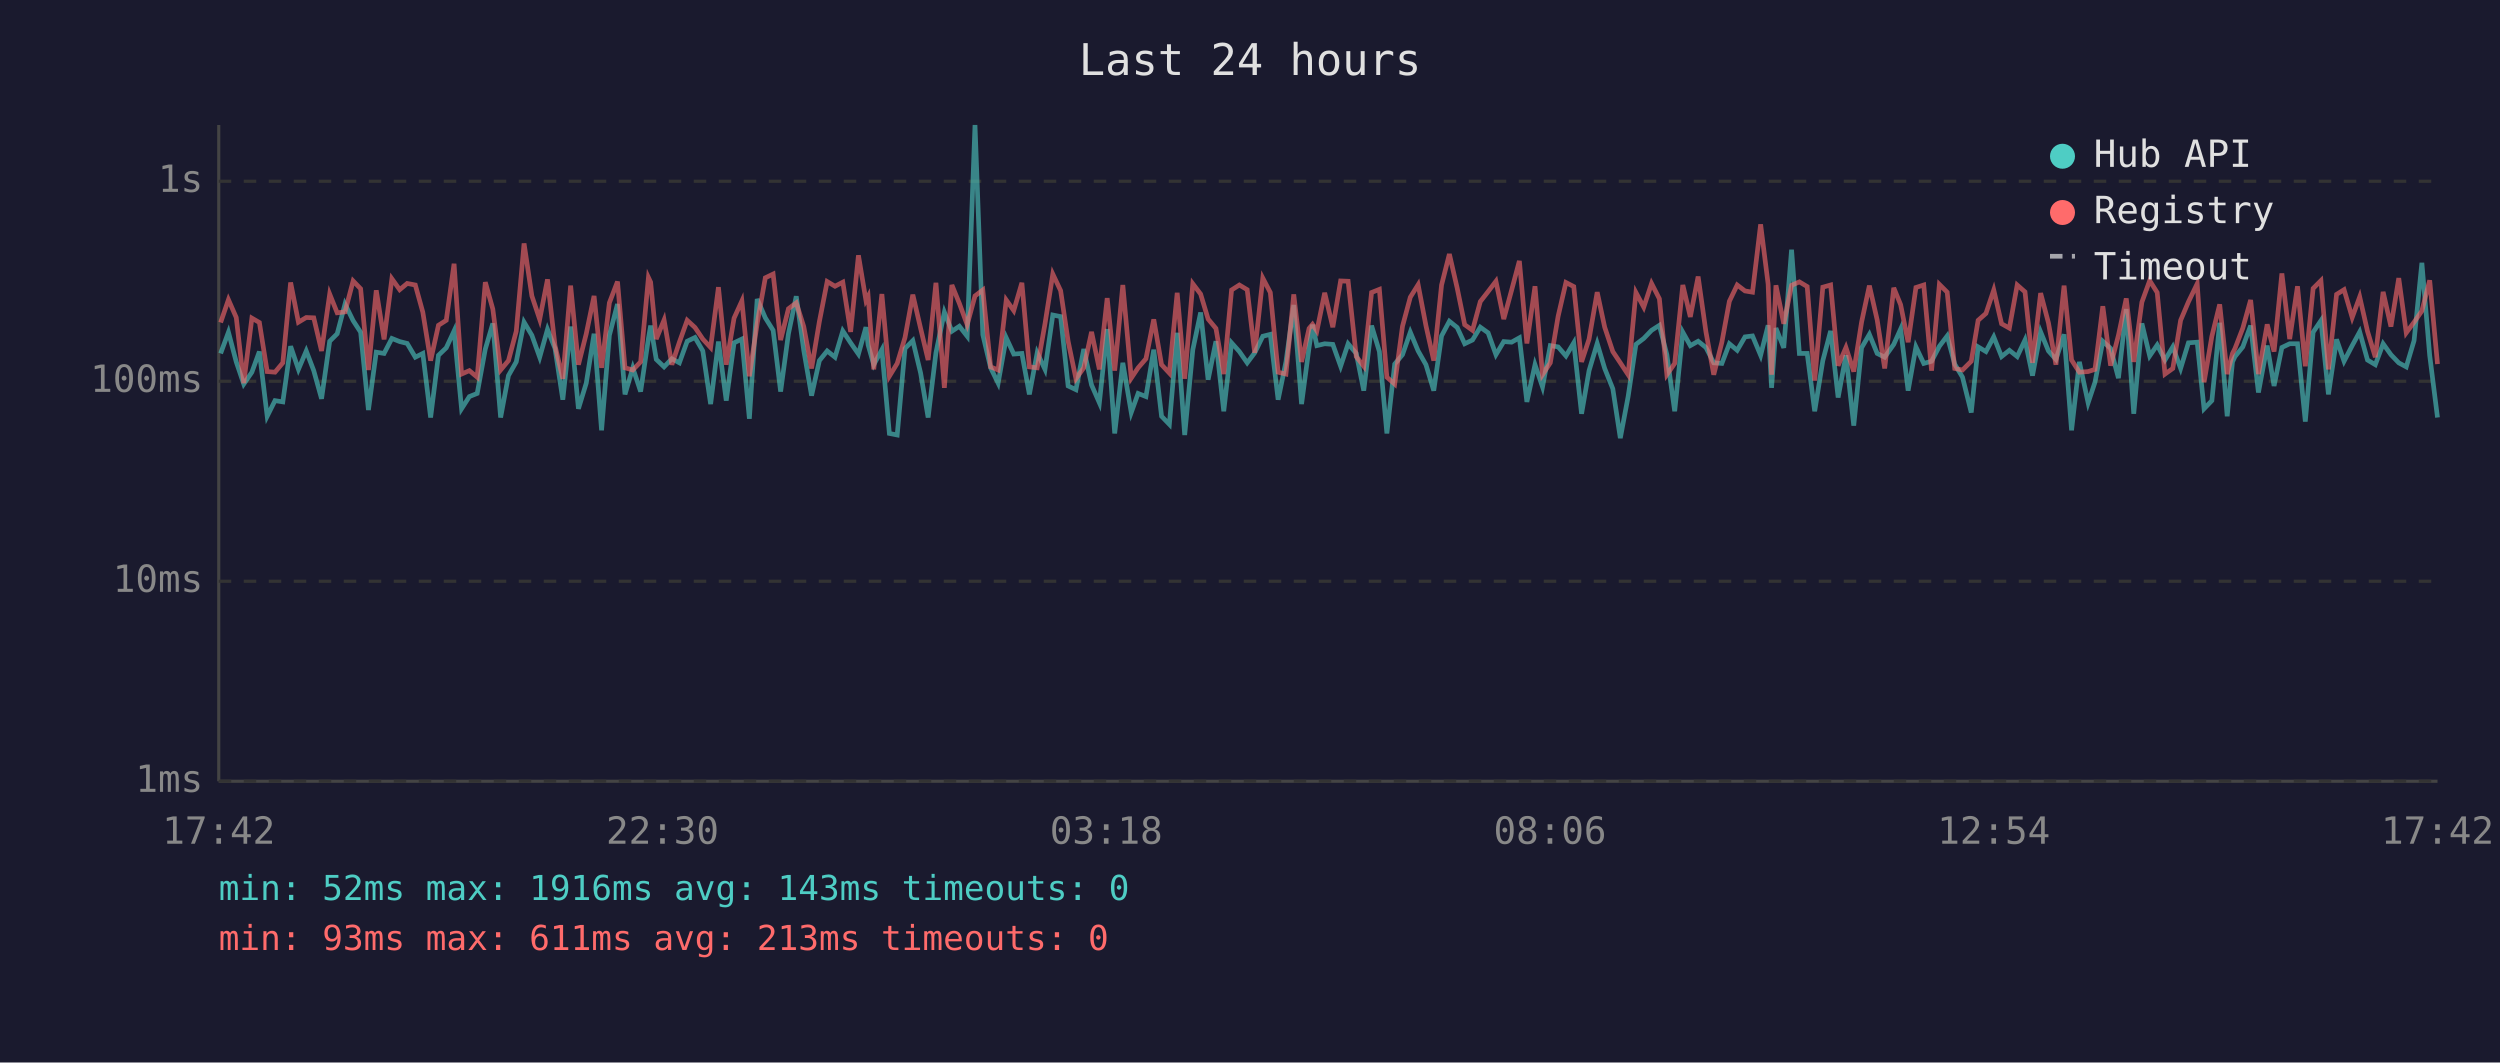
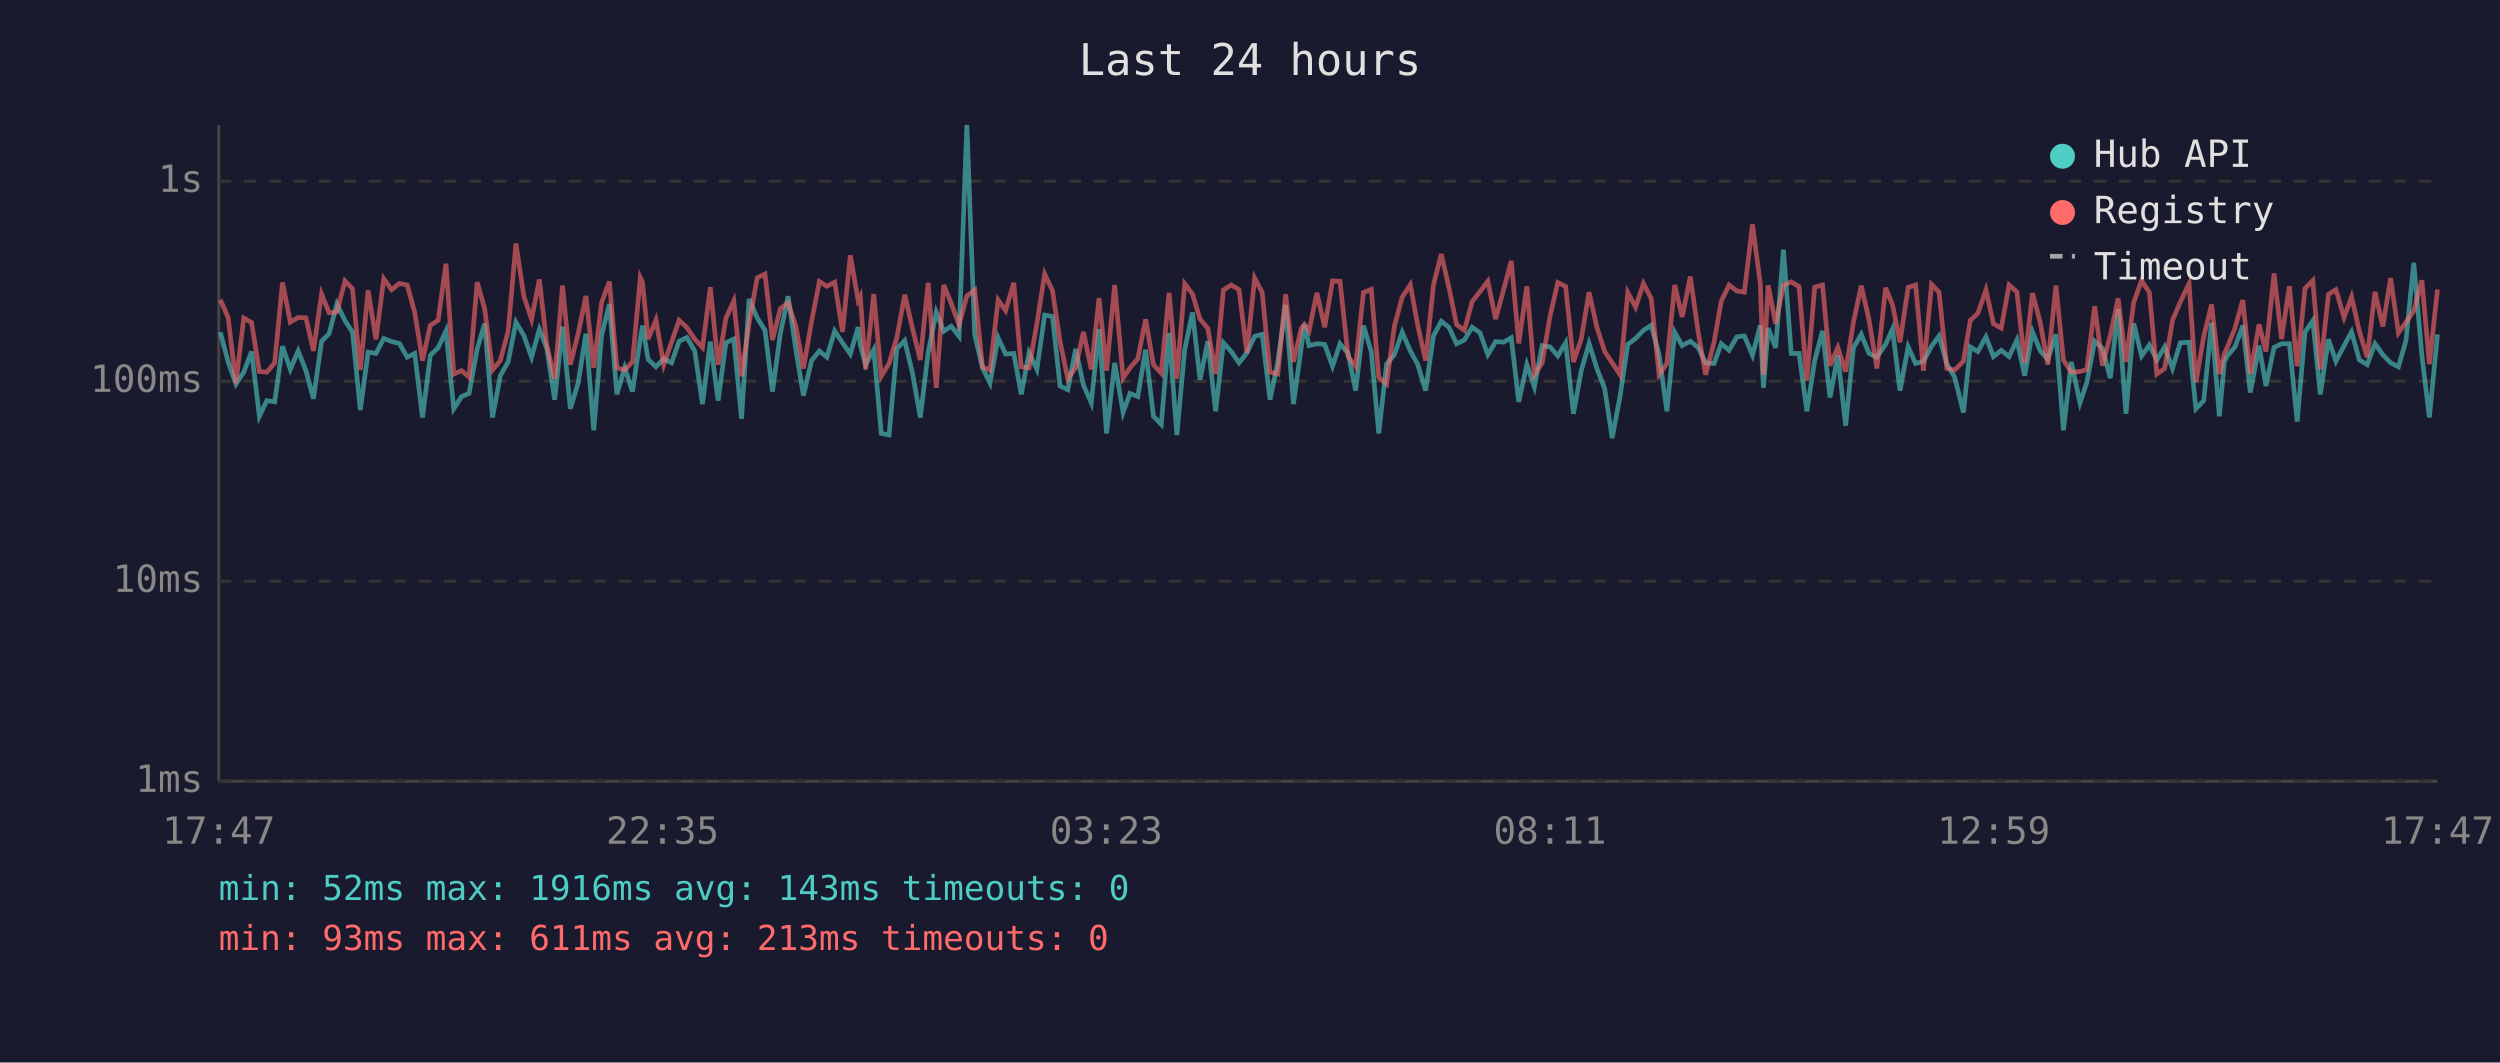
<svg xmlns="http://www.w3.org/2000/svg" viewBox="0 0 800 340" font-family="monospace" font-size="12">
  <rect width="800" height="340" fill="#1a1a2e" />
  <text x="400" y="24" fill="#e0e0e0" font-size="14" text-anchor="middle">Last 24 hours</text>
  <line x1="70" y1="40" x2="70" y2="250" stroke="#444" stroke-width="1" />
  <line x1="70" y1="250" x2="780" y2="250" stroke="#444" stroke-width="1" />
  <line x1="70" y1="250" x2="780" y2="250" stroke="#333" stroke-width="1" stroke-dasharray="4" />
  <text x="65" y="250" fill="#888" text-anchor="end" dominant-baseline="middle">1ms</text>
  <line x1="70" y1="186" x2="780" y2="186" stroke="#333" stroke-width="1" stroke-dasharray="4" />
  <text x="65" y="186" fill="#888" text-anchor="end" dominant-baseline="middle">10ms</text>
  <line x1="70" y1="122" x2="780" y2="122" stroke="#333" stroke-width="1" stroke-dasharray="4" />
  <text x="65" y="122" fill="#888" text-anchor="end" dominant-baseline="middle">100ms</text>
  <line x1="70" y1="58" x2="780" y2="58" stroke="#333" stroke-width="1" stroke-dasharray="4" />
  <text x="65" y="58" fill="#888" text-anchor="end" dominant-baseline="middle">1s</text>
-   <text x="70" y="270" fill="#888" text-anchor="middle">17:42</text>
-   <text x="212" y="270" fill="#888" text-anchor="middle">22:30</text>
-   <text x="354" y="270" fill="#888" text-anchor="middle">03:18</text>
-   <text x="496" y="270" fill="#888" text-anchor="middle">08:06</text>
-   <text x="638" y="270" fill="#888" text-anchor="middle">12:54</text>
-   <text x="780" y="270" fill="#888" text-anchor="middle">17:42</text>
-   <polyline points="70.6,113.1 73.1,106.3 75.6,115.8 78.0,122.9 80.6,119.1 83.0,112.5 85.5,133.2 88.0,128.2 90.5,128.6 93.0,110.8 95.5,118.2 98.0,112.3 100.4,118.6 102.9,127.6 105.5,109.2 107.9,106.8 110.4,97.3 113.0,102.6 115.4,106.3 117.9,131.2 120.4,112.7 122.9,113.1 125.4,108.3 127.9,109.3 130.3,109.9 132.9,114.3 135.3,113.1 137.8,133.6 140.3,113.7 142.8,111.3 145.3,105.9 147.7,130.8 150.2,126.9 152.7,125.9 155.3,111.7 157.7,103.5 160.2,133.6 162.7,120.2 165.2,115.8 167.7,103.1 170.2,107.3 172.7,114.3 175.2,105.4 177.6,111.5 180.1,127.9 182.6,104.5 185.1,130.8 187.6,122.6 190.1,106.8 192.5,137.7 195.0,107.3 197.6,97.3 200.0,126.2 202.5,117.7 205.0,125.3 207.5,108.3 208.2,104.2 210.0,115.0 212.5,117.4 215.0,114.8 217.4,116.1 219.9,109.2 222.4,108.0 224.9,112.3 227.4,129.3 229.9,109.3 232.4,128.2 234.9,109.7 237.4,108.5 239.8,134.0 242.3,95.7 244.9,101.7 247.4,105.7 249.8,125.3 252.3,106.8 254.8,94.8 257.2,112.1 259.7,126.6 262.2,115.4 264.7,112.3 267.2,114.3 269.7,105.9 272.2,109.7 274.7,113.3 277.1,104.7 277.8,110.4 279.6,116.7 282.2,111.9 284.6,138.7 287.1,139.2 289.6,111.5 292.1,109.0 294.6,119.4 297.0,133.6 299.5,112.9 302.2,99.9 304.6,106.0 307.0,104.4 309.5,107.6 312.0,40.0 314.5,107.1 317.0,117.7 319.4,122.6 322.0,108.1 324.4,113.3 327.0,113.1 329.4,126.2 331.9,112.9 334.4,118.2 336.9,100.8 339.4,101.3 341.8,123.5 344.3,124.7 346.8,111.7 349.3,123.2 351.8,128.9 354.3,105.3 356.7,138.7 359.3,116.1 362.0,132.0 364.2,125.9 366.7,126.9 369.2,111.9 371.7,133.2 374.2,135.8 376.7,106.5 379.1,139.2 381.7,111.9 384.2,100.0 386.6,121.5 389.1,109.2 391.6,131.6 394.1,109.7 396.6,112.5 399.1,116.1 401.5,112.9 404.1,107.6 406.5,107.0 409.0,127.9 411.5,115.8 414.0,97.6 416.5,129.3 418.9,111.2 420.0,103.9 421.4,110.6 423.9,110.0 426.5,110.2 429.0,117.2 431.4,110.0 434.0,113.1 436.4,125.0 438.9,104.2 441.4,112.5 443.8,138.7 446.3,116.5 448.8,113.5 451.3,106.3 453.8,112.3 456.3,116.7 458.8,125.0 461.3,107.5 463.8,102.8 466.3,104.8 468.7,110.0 471.2,108.8 473.7,104.7 476.2,106.5 478.7,113.5 481.2,109.3 483.7,109.5 486.2,108.1 488.6,128.6 491.2,116.7 493.6,123.8 496.1,110.6 498.6,111.0 501.1,113.9 503.6,109.7 506.1,132.4 508.5,118.6 511.1,109.9 513.5,117.9 516.1,124.4 518.5,140.2 521.0,126.9 523.5,110.2 526.0,108.3 528.5,105.7 531.0,104.1 533.4,113.5 535.9,131.6 538.5,106.3 540.9,110.6 543.4,109.2 545.9,111.2 548.4,116.1 551.0,116.3 553.4,110.0 555.9,112.1 558.4,107.8 560.8,107.5 563.4,113.7 565.8,104.1 566.9,124.1 568.3,105.0 570.8,111.3 573.3,79.9 575.8,113.1 578.3,113.1 580.7,131.6 583.3,115.4 585.8,105.9 588.2,127.2 590.7,113.7 593.2,136.2 595.7,111.3 598.2,107.0 600.7,113.1 603.1,114.3 606.0,110.2 608.2,105.3 610.6,125.0 613.1,111.0 615.6,116.3 618.1,115.6 620.6,110.8 623.1,107.5 625.5,116.5 628.0,120.7 630.8,132.0 633.0,111.0 635.5,112.5 638.0,107.8 640.5,114.1 643.0,112.1 645.5,114.1 648.0,108.8 650.4,120.2 653.0,106.2 655.5,112.3 657.9,115.0 660.5,107.0 662.9,137.7 665.4,115.8 668.2,128.9 670.4,122.3 672.9,109.2 675.4,111.5 677.9,121.0 680.4,98.9 682.8,132.4 685.4,103.5 687.9,113.9 690.3,110.4 692.8,115.2 695.3,111.0 697.8,117.9 700.3,109.7 703.1,109.5 705.3,130.8 707.8,128.2 710.3,103.3 712.7,133.2 714.4,115.8 715.2,114.1 717.7,111.0 720.2,104.2 722.7,125.6 725.5,110.6 727.7,123.5 730.2,111.2 732.7,110.0 735.2,110.0 737.7,134.9 740.2,106.3 742.7,102.6 745.1,126.2 747.7,108.6 750.1,115.6 752.7,110.6 755.1,106.2 757.6,115.2 760.1,116.7 762.6,110.0 765.1,113.5 767.6,116.1 770.0,117.4 772.5,109.0 775.0,84.1 777.5,113.7 780.0,133.6" fill="none" stroke="#4ecdc4" stroke-width="1.5" opacity="0.6" />
-   <polyline points="70.6,103.2 73.1,95.9 75.6,101.6 78.0,122.6 80.6,101.8 83.0,103.2 85.5,118.9 88.0,119.1 90.5,116.1 93.0,90.4 95.5,103.1 98.0,101.6 100.4,101.7 102.9,112.3 105.5,94.1 107.9,100.1 110.4,99.8 113.0,89.9 115.4,92.4 117.9,118.4 120.4,92.9 122.9,108.6 125.4,89.2 127.9,92.7 130.3,90.7 132.9,91.2 135.3,99.9 137.8,115.4 140.3,104.1 142.8,102.5 145.3,84.4 147.7,119.7 150.2,118.6 152.7,120.7 155.3,90.3 157.7,98.9 160.2,118.4 162.7,115.4 165.2,106.0 167.7,77.9 170.2,94.7 172.7,102.2 175.2,89.4 177.6,110.6 180.1,121.2 182.6,91.4 185.1,116.7 187.6,106.8 190.1,94.7 192.5,117.7 195.0,96.9 197.6,90.1 200.0,117.7 202.5,118.4 205.0,115.8 207.5,88.8 208.2,90.3 210.0,108.5 212.5,102.4 215.0,116.7 217.4,109.5 219.9,102.5 222.4,104.8 224.9,108.5 227.4,111.2 229.9,91.9 232.4,116.7 234.9,101.8 237.4,96.3 239.8,120.4 242.3,103.5 244.9,88.9 247.4,87.7 249.8,108.8 252.3,98.8 254.8,96.9 257.2,104.5 259.7,117.9 262.2,102.9 264.7,90.1 267.2,91.6 269.7,90.3 272.2,106.2 274.7,81.7 277.1,96.1 277.8,94.8 279.6,118.2 282.2,94.1 284.6,120.4 287.1,116.3 289.6,108.0 292.1,94.3 294.6,105.1 297.0,115.2 299.5,90.5 302.2,124.1 304.6,91.2 307.0,97.1 309.5,103.9 312.0,94.7 314.5,92.8 317.0,117.4 319.4,118.4 322.0,96.0 324.4,99.4 327.0,90.5 329.4,117.4 331.9,117.7 334.4,103.6 336.9,87.7 339.4,93.0 341.8,109.2 344.3,121.2 346.8,117.7 349.3,106.2 351.8,118.2 354.3,95.4 356.7,118.6 359.3,91.2 362.0,121.0 364.2,117.7 366.7,114.8 369.2,102.2 371.7,116.7 374.2,119.4 376.7,93.7 379.1,121.2 381.7,90.8 384.2,94.1 386.6,102.1 389.1,105.1 391.6,119.7 394.1,92.8 396.6,91.2 399.1,92.7 401.5,112.9 404.1,89.0 406.5,93.6 409.0,119.1 411.5,119.7 414.0,94.2 416.5,115.8 418.9,105.1 420.0,103.8 421.4,105.9 423.9,93.7 426.5,104.7 429.0,89.9 431.4,90.0 434.0,114.1 436.4,117.2 438.9,93.6 441.4,92.6 443.8,120.7 446.3,122.9 448.8,104.4 451.3,95.1 453.8,91.1 456.3,104.2 458.8,115.4 461.3,91.2 463.8,81.3 466.3,92.2 468.7,103.9 471.2,105.7 473.7,96.5 476.2,93.3 478.7,90.0 481.2,102.1 483.7,92.9 486.2,83.5 488.6,109.9 491.2,91.6 493.6,119.9 496.1,116.1 498.6,101.2 501.1,90.4 503.6,91.7 506.1,115.8 508.5,108.5 511.1,93.5 513.5,104.7 516.1,112.5 518.5,116.1 521.0,119.9 523.5,93.6 526.0,98.3 528.5,90.7 531.0,95.6 533.4,119.9 535.9,116.3 538.5,91.2 540.9,101.4 543.4,88.5 545.9,106.2 548.4,119.9 551.0,109.5 553.4,96.4 555.9,91.2 558.4,93.1 560.8,93.5 563.4,71.8 565.8,90.9 566.9,119.9 568.3,91.3 570.8,103.6 573.3,91.3 575.8,90.2 578.3,91.7 580.7,121.8 583.3,91.9 585.8,91.2 588.2,117.0 590.7,111.2 593.2,118.9 595.7,103.1 598.2,91.4 600.7,102.4 603.1,117.9 606.0,92.1 608.2,97.5 610.6,109.5 613.1,92.0 615.6,91.2 618.1,118.6 620.6,91.0 623.1,93.5 625.5,117.9 628.0,118.4 630.8,115.6 633.0,102.5 635.5,100.3 638.0,92.8 640.5,103.6 643.0,105.0 645.5,91.2 648.0,93.4 650.4,116.1 653.0,93.8 655.5,103.3 657.9,116.7 660.5,91.4 662.9,115.2 665.4,119.1 668.2,118.9 670.4,118.2 672.9,98.0 675.4,117.0 677.9,107.3 680.4,95.5 682.8,115.8 685.4,96.7 687.9,89.8 690.3,93.6 692.8,119.7 695.3,117.9 697.8,102.5 700.3,96.6 703.1,90.8 705.3,122.3 707.8,107.6 710.3,97.4 712.7,119.7 714.4,113.1 715.2,111.5 717.7,105.0 720.2,96.0 722.7,119.7 725.5,103.8 727.7,112.5 730.2,87.5 732.7,108.5 735.2,91.6 737.7,117.2 740.2,92.3 742.7,89.8 745.1,118.2 747.7,94.2 750.1,92.7 752.7,101.6 755.1,95.0 757.6,106.0 760.1,114.3 762.6,93.4 765.1,104.5 767.6,89.0 770.0,106.5 772.5,103.1 775.0,99.5 777.5,89.7 780.0,116.5" fill="none" stroke="#ff6b6b" stroke-width="1.5" opacity="0.6" />
+   <text x="70" y="270" fill="#888" text-anchor="middle">17:47</text>
+   <text x="212" y="270" fill="#888" text-anchor="middle">22:35</text>
+   <text x="354" y="270" fill="#888" text-anchor="middle">03:23</text>
+   <text x="496" y="270" fill="#888" text-anchor="middle">08:11</text>
+   <text x="638" y="270" fill="#888" text-anchor="middle">12:59</text>
+   <text x="780" y="270" fill="#888" text-anchor="middle">17:47</text>
+   <polyline points="70.5,106.3 73.0,115.8 75.5,122.9 78.0,119.1 80.5,112.5 83.0,133.2 85.4,128.2 87.9,128.6 90.4,110.8 92.9,118.2 95.4,112.3 97.9,118.6 100.3,127.6 102.9,109.2 105.3,106.8 107.8,97.3 110.4,102.6 112.8,106.3 115.3,131.2 117.8,112.7 120.3,113.1 122.8,108.3 125.3,109.3 127.8,109.9 130.3,114.3 132.7,113.1 135.2,133.6 137.7,113.7 140.2,111.3 142.7,105.9 145.2,130.8 147.7,126.9 150.1,125.9 152.7,111.7 155.1,103.5 157.6,133.6 160.1,120.2 162.6,115.8 165.1,103.1 167.6,107.3 170.1,114.3 172.6,105.4 175.0,111.5 177.5,127.9 180.0,104.5 182.5,130.8 185.0,122.6 187.5,106.8 190.0,137.7 192.5,107.3 195.0,97.3 197.4,126.2 199.9,117.7 202.4,125.3 204.9,108.3 205.6,104.2 207.4,115.0 209.9,117.4 212.4,114.8 214.9,116.1 217.3,109.2 219.8,108.0 222.3,112.3 224.8,129.3 227.3,109.3 229.8,128.2 232.3,109.7 234.8,108.5 237.3,134.0 239.7,95.7 242.3,101.7 244.8,105.7 247.2,125.3 249.7,106.8 252.2,94.8 254.7,112.1 257.1,126.6 259.7,115.4 262.2,112.3 264.6,114.3 267.1,105.9 269.6,109.7 272.1,113.3 274.6,104.7 275.3,110.4 277.0,116.7 279.6,111.9 282.0,138.7 284.5,139.2 287.0,111.5 289.5,109.0 292.0,119.4 294.5,133.6 297.0,112.9 299.6,99.9 302.0,106.0 304.4,104.4 306.9,107.6 309.4,40.0 311.9,107.1 314.4,117.7 316.8,122.6 319.4,108.1 321.8,113.3 324.4,113.1 326.8,126.2 329.3,112.9 331.8,118.2 334.3,100.8 336.8,101.3 339.2,123.5 341.7,124.7 344.2,111.7 346.7,123.2 349.2,128.9 351.7,105.3 354.1,138.7 356.7,116.1 359.4,132.0 361.6,125.9 364.1,126.9 366.6,111.9 369.1,133.2 371.6,135.8 374.1,106.5 376.6,139.2 379.1,111.9 381.6,100.0 384.0,121.5 386.5,109.2 389.0,131.6 391.5,109.7 394.0,112.5 396.5,116.1 399.0,112.9 401.5,107.6 403.9,107.0 406.4,127.9 408.9,115.8 411.4,97.6 413.9,129.3 416.4,111.2 417.4,103.9 418.9,110.6 421.4,110.0 423.9,110.2 426.4,117.2 428.8,110.0 431.4,113.1 433.8,125.0 436.3,104.2 438.8,112.5 441.2,138.7 443.7,116.5 446.2,113.5 448.7,106.3 451.3,112.3 453.7,116.7 456.2,125.0 458.7,107.5 461.2,102.8 463.7,104.8 466.1,110.0 468.6,108.8 471.1,104.7 473.6,106.5 476.1,113.5 478.6,109.3 481.1,109.5 483.6,108.1 486.0,128.6 488.6,116.7 491.0,123.8 493.5,110.6 496.0,111.0 498.5,113.9 501.0,109.7 503.5,132.4 506.0,118.6 508.5,109.9 511.0,117.9 513.5,124.4 515.9,140.2 518.4,126.9 520.9,110.2 523.4,108.3 525.9,105.7 528.4,104.1 530.9,113.5 533.4,131.6 535.9,106.3 538.3,110.6 540.9,109.2 543.4,111.2 545.8,116.1 548.5,116.3 550.8,110.0 553.3,112.1 555.8,107.8 558.2,107.5 560.8,113.7 563.3,104.1 564.3,124.1 565.8,105.0 568.2,111.3 570.7,79.9 573.2,113.1 575.7,113.1 578.2,131.6 580.7,115.4 583.2,105.9 585.6,127.2 588.1,113.7 590.6,136.2 593.1,111.3 595.6,107.0 598.1,113.1 600.6,114.3 603.4,110.2 605.6,105.3 608.0,125.0 610.6,111.0 613.0,116.3 615.5,115.6 618.1,110.8 620.5,107.5 623.0,116.5 625.5,120.7 628.3,132.0 630.5,111.0 632.9,112.5 635.5,107.8 637.9,114.1 640.4,112.1 642.9,114.1 645.4,108.8 647.9,120.2 650.4,106.2 652.9,112.3 655.3,115.0 657.9,107.0 660.3,137.7 662.8,115.8 665.6,128.9 667.8,122.3 670.3,109.2 672.8,111.5 675.3,121.0 677.8,98.9 680.3,132.4 682.8,103.5 685.3,113.9 687.8,110.4 690.2,115.2 692.7,111.0 695.2,117.9 697.7,109.7 700.5,109.5 702.7,130.8 705.2,128.2 707.7,103.3 710.2,133.2 711.8,115.8 712.6,114.1 715.2,111.0 717.7,104.2 720.1,125.6 722.9,110.6 725.1,123.5 727.7,111.2 730.1,110.0 732.6,110.0 735.1,134.9 737.6,106.3 740.1,102.6 742.5,126.2 745.1,108.6 747.5,115.6 750.1,110.6 752.5,106.2 755.0,115.2 757.5,116.7 760.0,110.0 762.5,113.5 765.0,116.1 767.5,117.4 769.9,109.0 772.4,84.1 775.0,113.7 777.4,133.6 780.0,107.0" fill="none" stroke="#4ecdc4" stroke-width="1.5" opacity="0.6" />
+   <polyline points="70.5,95.9 73.0,101.6 75.5,122.6 78.0,101.8 80.5,103.2 83.0,118.9 85.4,119.1 87.9,116.1 90.4,90.4 92.9,103.1 95.4,101.6 97.9,101.7 100.3,112.3 102.9,94.1 105.3,100.1 107.8,99.8 110.4,89.9 112.8,92.4 115.3,118.4 117.8,92.9 120.3,108.6 122.8,89.2 125.3,92.7 127.8,90.7 130.3,91.2 132.7,99.9 135.2,115.4 137.7,104.1 140.2,102.5 142.7,84.4 145.2,119.7 147.7,118.6 150.1,120.7 152.7,90.3 155.1,98.9 157.6,118.4 160.1,115.4 162.6,106.0 165.1,77.9 167.6,94.7 170.1,102.2 172.6,89.4 175.0,110.6 177.5,121.2 180.0,91.4 182.5,116.7 185.0,106.8 187.5,94.7 190.0,117.7 192.5,96.9 195.0,90.1 197.4,117.7 199.9,118.4 202.4,115.8 204.9,88.8 205.6,90.3 207.4,108.5 209.9,102.4 212.4,116.7 214.9,109.5 217.3,102.5 219.8,104.8 222.3,108.5 224.8,111.2 227.3,91.9 229.8,116.7 232.3,101.8 234.8,96.3 237.3,120.4 239.7,103.5 242.3,88.9 244.8,87.7 247.2,108.8 249.7,98.8 252.2,96.9 254.7,104.5 257.1,117.9 259.7,102.9 262.2,90.1 264.6,91.6 267.1,90.3 269.6,106.2 272.1,81.7 274.6,96.1 275.3,94.8 277.0,118.2 279.6,94.1 282.0,120.4 284.5,116.3 287.0,108.0 289.5,94.3 292.0,105.1 294.5,115.2 297.0,90.5 299.6,124.1 302.0,91.2 304.4,97.1 306.9,103.9 309.4,94.7 311.9,92.8 314.4,117.4 316.8,118.4 319.4,96.0 321.8,99.4 324.4,90.5 326.8,117.4 329.3,117.7 331.8,103.6 334.3,87.7 336.8,93.0 339.2,109.2 341.7,121.2 344.2,117.7 346.7,106.2 349.2,118.2 351.7,95.4 354.1,118.6 356.7,91.2 359.4,121.0 361.6,117.7 364.1,114.8 366.6,102.2 369.1,116.7 371.6,119.4 374.1,93.7 376.6,121.2 379.1,90.8 381.6,94.1 384.0,102.1 386.5,105.1 389.0,119.7 391.5,92.8 394.0,91.2 396.5,92.7 399.0,112.9 401.5,89.0 403.9,93.6 406.4,119.1 408.9,119.7 411.4,94.2 413.9,115.8 416.4,105.1 417.4,103.8 418.9,105.9 421.4,93.7 423.9,104.7 426.4,89.9 428.8,90.0 431.4,114.1 433.8,117.2 436.3,93.6 438.8,92.6 441.2,120.7 443.7,122.9 446.2,104.4 448.7,95.1 451.3,91.1 453.7,104.2 456.2,115.4 458.7,91.2 461.2,81.3 463.7,92.2 466.1,103.9 468.6,105.7 471.1,96.5 473.6,93.3 476.1,90.0 478.6,102.1 481.1,92.9 483.6,83.5 486.0,109.9 488.6,91.6 491.0,119.9 493.5,116.1 496.0,101.2 498.5,90.4 501.0,91.7 503.5,115.8 506.0,108.5 508.5,93.5 511.0,104.7 513.5,112.5 515.9,116.1 518.4,119.9 520.9,93.6 523.4,98.3 525.9,90.7 528.4,95.6 530.9,119.9 533.4,116.3 535.9,91.2 538.3,101.4 540.9,88.5 543.4,106.2 545.8,119.9 548.5,109.5 550.8,96.4 553.3,91.2 555.8,93.1 558.2,93.5 560.8,71.8 563.3,90.9 564.3,119.9 565.8,91.3 568.2,103.6 570.7,91.3 573.2,90.2 575.7,91.7 578.2,121.8 580.7,91.9 583.2,91.2 585.6,117.0 588.1,111.2 590.6,118.9 593.1,103.1 595.6,91.4 598.1,102.4 600.6,117.9 603.4,92.1 605.6,97.5 608.0,109.5 610.6,92.0 613.0,91.2 615.5,118.6 618.1,91.0 620.5,93.5 623.0,117.9 625.5,118.4 628.3,115.6 630.5,102.5 632.9,100.3 635.5,92.8 637.9,103.6 640.4,105.0 642.9,91.2 645.4,93.4 647.9,116.1 650.4,93.8 652.9,103.3 655.3,116.7 657.9,91.4 660.3,115.2 662.8,119.1 665.6,118.9 667.8,118.2 670.3,98.0 672.8,117.0 675.3,107.3 677.8,95.5 680.3,115.8 682.8,96.7 685.3,89.8 687.8,93.6 690.2,119.7 692.7,117.9 695.2,102.5 697.7,96.6 700.5,90.8 702.7,122.3 705.2,107.6 707.7,97.4 710.2,119.7 711.8,113.1 712.6,111.5 715.2,105.0 717.7,96.0 720.1,119.7 722.9,103.8 725.1,112.5 727.7,87.5 730.1,108.5 732.6,91.6 735.1,117.2 737.6,92.3 740.1,89.8 742.5,118.2 745.1,94.2 747.5,92.7 750.1,101.6 752.5,95.0 755.0,106.0 757.5,114.3 760.0,93.4 762.5,104.5 765.0,89.0 767.5,106.5 769.9,103.1 772.4,99.5 775.0,89.7 777.4,116.5 780.0,92.6" fill="none" stroke="#ff6b6b" stroke-width="1.5" opacity="0.6" />
  <circle cx="660" cy="50" r="4" fill="#4ecdc4" />
  <text x="670" y="50" fill="#e0e0e0" dominant-baseline="middle">Hub API</text>
  <circle cx="660" cy="68" r="4" fill="#ff6b6b" />
  <text x="670" y="68" fill="#e0e0e0" dominant-baseline="middle">Registry</text>
  <line x1="656" y1="82" x2="664" y2="82" stroke="#e0e0e0" stroke-width="1.5" stroke-dasharray="4,3" opacity="0.7" />
  <text x="670" y="86" fill="#e0e0e0" dominant-baseline="middle">Timeout</text>
  <text x="70" y="288" fill="#4ecdc4" font-size="11">min: 52ms  max: 1916ms  avg: 143ms  timeouts: 0</text>
  <text x="70" y="304" fill="#ff6b6b" font-size="11">min: 93ms  max: 611ms  avg: 213ms  timeouts: 0</text>
</svg>
